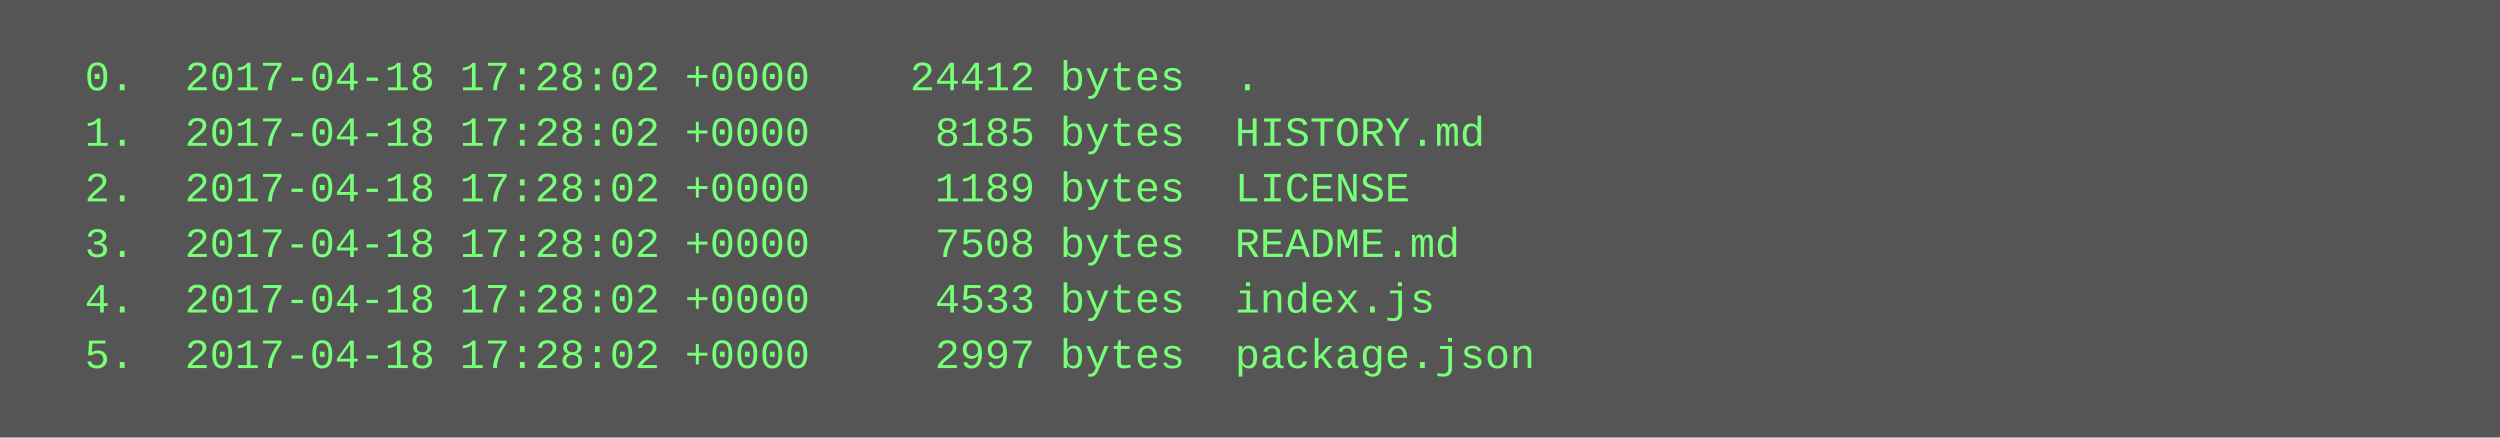
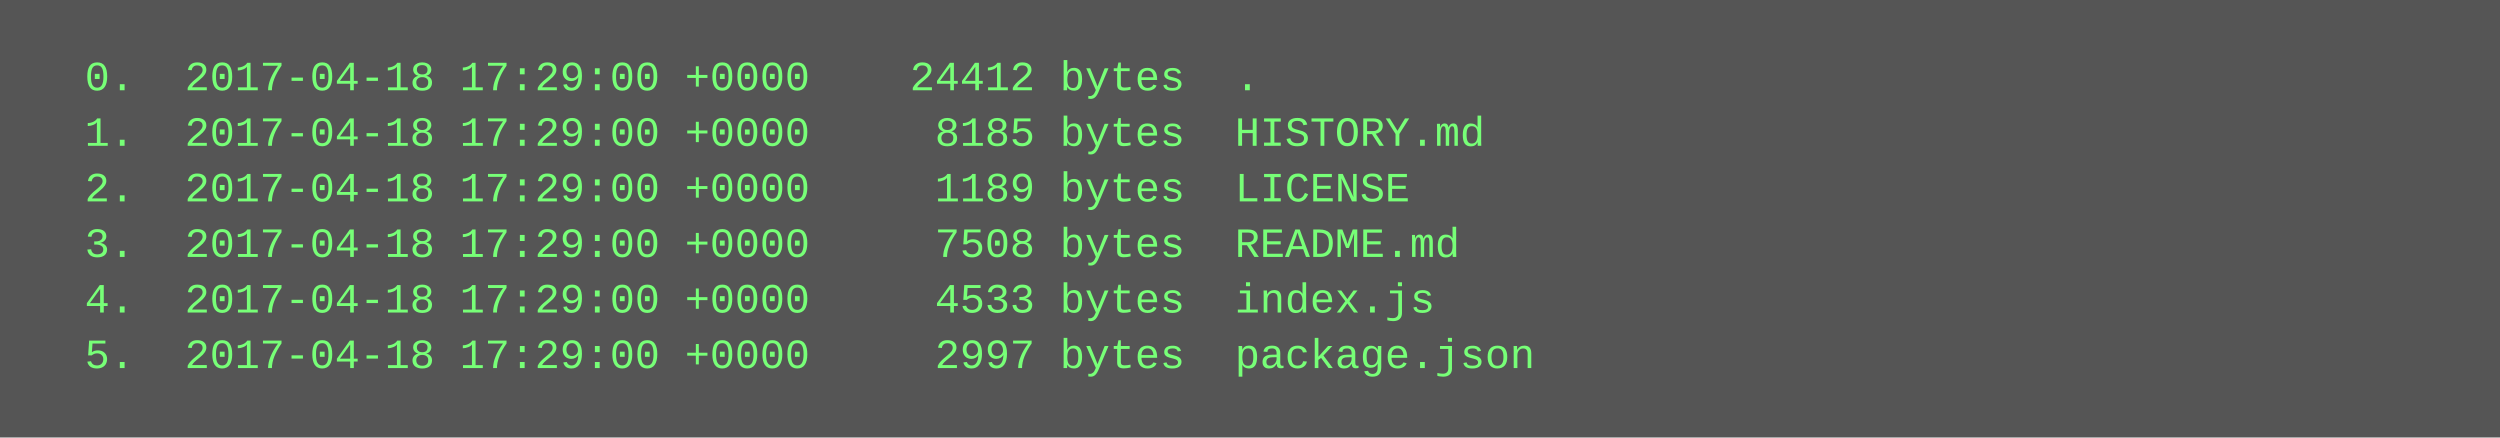
<svg xmlns="http://www.w3.org/2000/svg" height="126" width="720">
  <rect height="126" fill="#555" width="720" />
  <text fill="#7f7" font-family="Courier New" font-size="12" xml:space="preserve">
-     <tspan x="10" y="26">  0.  2017-04-18 17:28:02 +0000    24412 bytes  .</tspan>
-     <tspan x="10" y="42">  1.  2017-04-18 17:28:02 +0000     8185 bytes  HISTORY.md</tspan>
-     <tspan x="10" y="58">  2.  2017-04-18 17:28:02 +0000     1189 bytes  LICENSE</tspan>
-     <tspan x="10" y="74">  3.  2017-04-18 17:28:02 +0000     7508 bytes  README.md</tspan>
-     <tspan x="10" y="90">  4.  2017-04-18 17:28:02 +0000     4533 bytes  index.js</tspan>
-     <tspan x="10" y="106">  5.  2017-04-18 17:28:02 +0000     2997 bytes  package.json</tspan>
+     <tspan x="10" y="26">  0.  2017-04-18 17:29:00 +0000    24412 bytes  .</tspan>
+     <tspan x="10" y="42">  1.  2017-04-18 17:29:00 +0000     8185 bytes  HISTORY.md</tspan>
+     <tspan x="10" y="58">  2.  2017-04-18 17:29:00 +0000     1189 bytes  LICENSE</tspan>
+     <tspan x="10" y="74">  3.  2017-04-18 17:29:00 +0000     7508 bytes  README.md</tspan>
+     <tspan x="10" y="90">  4.  2017-04-18 17:29:00 +0000     4533 bytes  index.js</tspan>
+     <tspan x="10" y="106">  5.  2017-04-18 17:29:00 +0000     2997 bytes  package.json</tspan>
  </text>
</svg>
